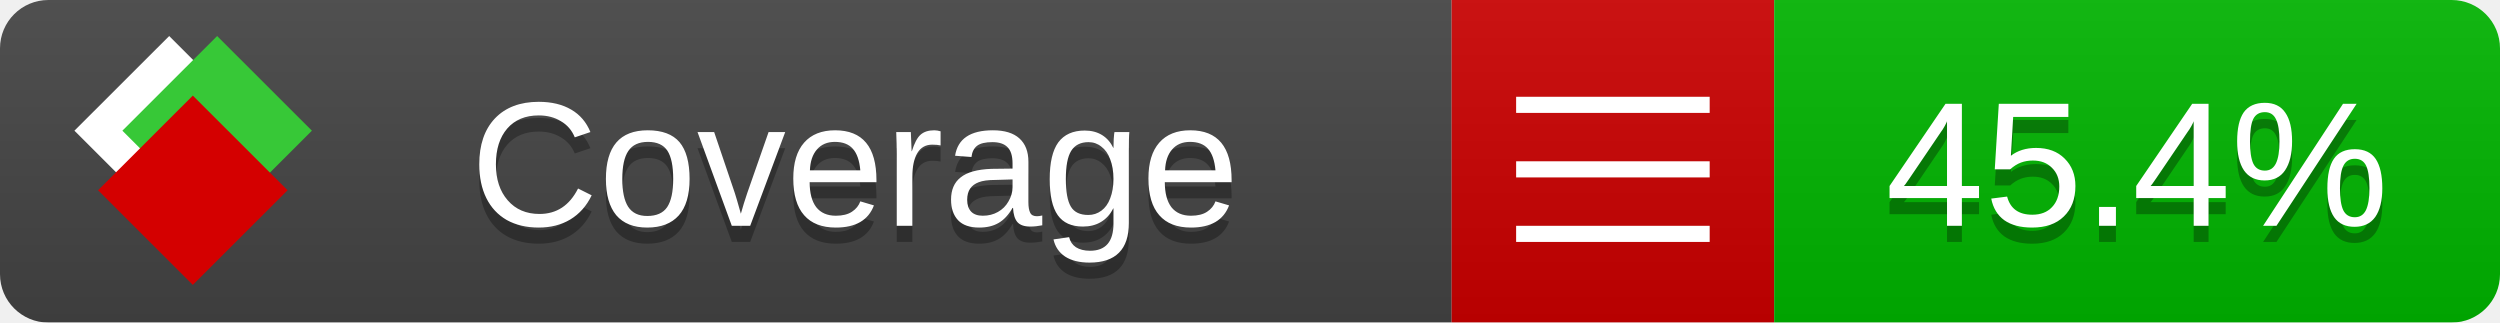
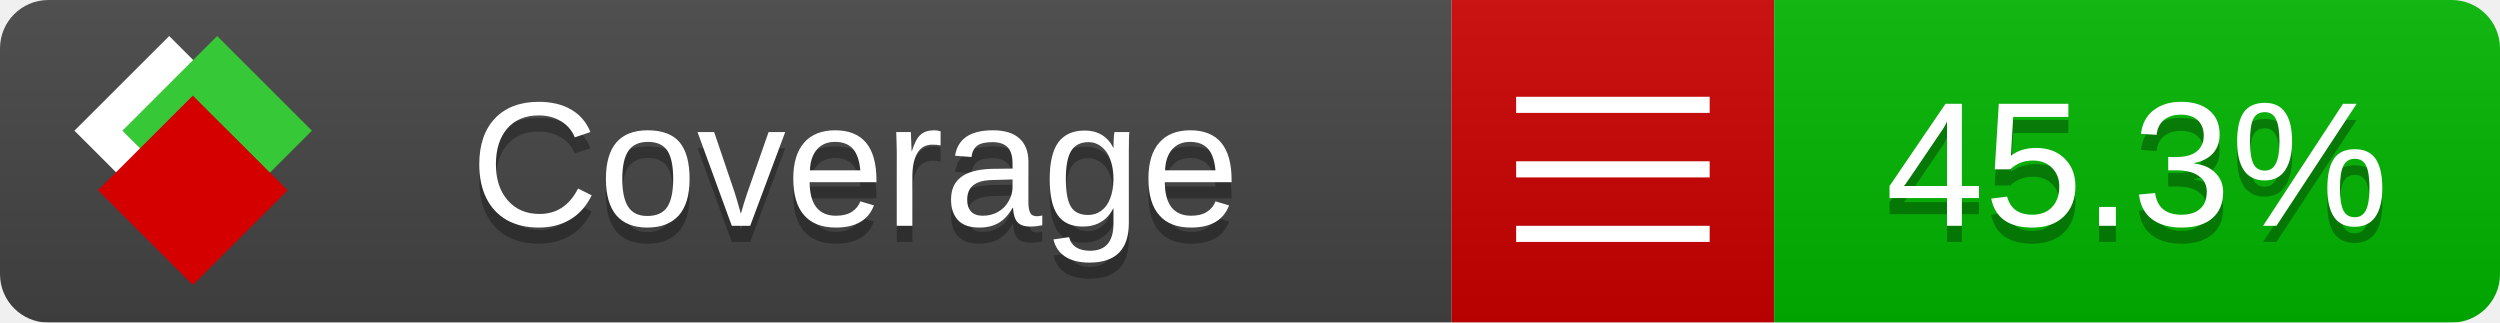
<svg xmlns="http://www.w3.org/2000/svg" xmlns:xlink="http://www.w3.org/1999/xlink" width="155" height="20">
  <style type="text/css">
          
            @keyframes fade1 {
                0% { visibility: visible; opacity: 1; }
               23% { visibility: visible; opacity: 1; }
               25% { visibility: hidden; opacity: 0; }
               48% { visibility: hidden; opacity: 0; }
               50% { visibility: hidden; opacity: 0; }
               73% { visibility: hidden; opacity: 0; }
               75% { visibility: hidden; opacity: 0; }
               98% { visibility: hidden; opacity: 0; }
              100% { visibility: visible; opacity: 1; }
            }
            @keyframes fade2 {
                0% { visibility: hidden; opacity: 0; }
               23% { visibility: hidden; opacity: 0; }
               25% { visibility: visible; opacity: 1; }
               48% { visibility: visible; opacity: 1; }
               50% { visibility: hidden; opacity: 0; }
               73% { visibility: hidden; opacity: 0; }
               75% { visibility: hidden; opacity: 0; }
               98% { visibility: hidden; opacity: 0; }
              100% { visibility: hidden; opacity: 0; }
            }
            @keyframes fade3 {
                0% { visibility: hidden; opacity: 0; }
               23% { visibility: hidden; opacity: 0; }
               25% { visibility: hidden; opacity: 0; }
               48% { visibility: hidden; opacity: 0; }
               50% { visibility: visible; opacity: 1; }
               73% { visibility: visible; opacity: 1; }
               75% { visibility: hidden; opacity: 0; }
               98% { visibility: hidden; opacity: 0; }
              100% { visibility: hidden; opacity: 0; }
            }
            @keyframes fade4 {
                0% { visibility: hidden; opacity: 0; }
               23% { visibility: hidden; opacity: 0; }
               25% { visibility: hidden; opacity: 0; }
               48% { visibility: hidden; opacity: 0; }
               50% { visibility: hidden; opacity: 0; }
               73% { visibility: hidden; opacity: 0; }
               75% { visibility: visible; opacity: 1; }
               98% { visibility: visible; opacity: 1; }
              100% { visibility: hidden; opacity: 0; }
            }
            .linecoverage {
                animation-duration: 15s;
                animation-name: fade1;
                animation-iteration-count: infinite;
            }
            .branchcoverage {
                animation-duration: 15s;
                animation-name: fade2;
                animation-iteration-count: infinite;
            }
            .methodcoverage {
                animation-duration: 15s;
                animation-name: fade3;
                animation-iteration-count: infinite;
            }
            .fullmethodcoverage {
                animation-duration: 15s;
                animation-name: fade4;
                animation-iteration-count: infinite;
            }
          
    </style>
  <defs>
    <linearGradient id="gradient" x2="0" y2="100%">
      <stop offset="0" stop-color="#bbb" stop-opacity=".1" />
      <stop offset="1" stop-opacity=".1" />
    </linearGradient>
    <linearGradient id="c">
      <stop offset="0" stop-color="#d40000" />
      <stop offset="1" stop-color="#ff2a2a" />
    </linearGradient>
    <linearGradient id="a">
      <stop offset="0" stop-color="#e0e0de" />
      <stop offset="1" stop-color="#fff" />
    </linearGradient>
    <linearGradient id="b">
      <stop offset="0" stop-color="#37c837" />
      <stop offset="1" stop-color="#217821" />
    </linearGradient>
    <linearGradient xlink:href="#a" id="e" x1="106.44" x2="69.96" y1="-11.96" y2="-46.84" gradientTransform="matrix(-.8426 -.00045 -.00045 -.8426 -94.27 -75.82)" gradientUnits="userSpaceOnUse" />
    <linearGradient xlink:href="#b" id="f" x1="56.19" x2="77.97" y1="-23.45" y2="10.62" gradientTransform="matrix(.8426 .00045 .00045 .8426 94.27 75.82)" gradientUnits="userSpaceOnUse" />
    <linearGradient xlink:href="#c" id="g" x1="79.98" x2="132.9" y1="10.79" y2="10.79" gradientTransform="matrix(.8426 .00045 .00045 .8426 94.27 75.82)" gradientUnits="userSpaceOnUse" />
    <mask id="mask">
      <rect width="155" height="20" rx="3" fill="#fff" />
    </mask>
    <g id="icon" transform="matrix(.04486 0 0 .04481 -.48 -.63)">
      <rect width="52.92" height="52.92" x="-109.72" y="-27.13" fill="url(#e)" transform="rotate(-135)" />
      <rect width="52.92" height="52.92" x="70.19" y="-39.18" fill="url(#f)" transform="rotate(45)" />
      <rect width="52.92" height="52.92" x="80.05" y="-15.74" fill="url(#g)" transform="rotate(45)" />
    </g>
  </defs>
  <g mask="url(#mask)">
    <rect x="0" y="0" width="90" height="20" fill="#444" />
    <rect x="90" y="0" width="20" height="20" fill="#c00" />
    <rect x="110" y="0" width="45" height="20" fill="#00B600" />
    <rect x="0" y="0" width="155" height="20" fill="url(#gradient)" />
  </g>
  <g>
    <path class="" stroke="#fff" d="M94 6.5 h12 M94 10.5 h12 M94 14.5 h12" />
  </g>
  <g fill="#fff" text-anchor="middle" font-family="Verdana,Arial,Geneva,sans-serif" font-size="11">
    <a xlink:href="https://github.com/danielpalme/ReportGenerator" target="_top">
      <use xlink:href="#icon" transform="translate(3,1) scale(3.5)" />
    </a>
    <text x="53" y="15" fill="#010101" fill-opacity=".3">Coverage</text>
    <text x="53" y="14" fill="#fff">Coverage</text>
-     <text class="" x="132.5" y="15" fill="#010101" fill-opacity=".3">45.4%</text>
-     <text class="" x="132.5" y="14">45.4%</text>
+     <text class="" x="132.5" y="15" fill="#010101" fill-opacity=".3">45.3%</text>
+     <text class="" x="132.5" y="14">45.3%</text>
  </g>
  <g>
    <rect class="" x="90" y="0" width="65" height="20" fill-opacity="0" />
  </g>
</svg>
